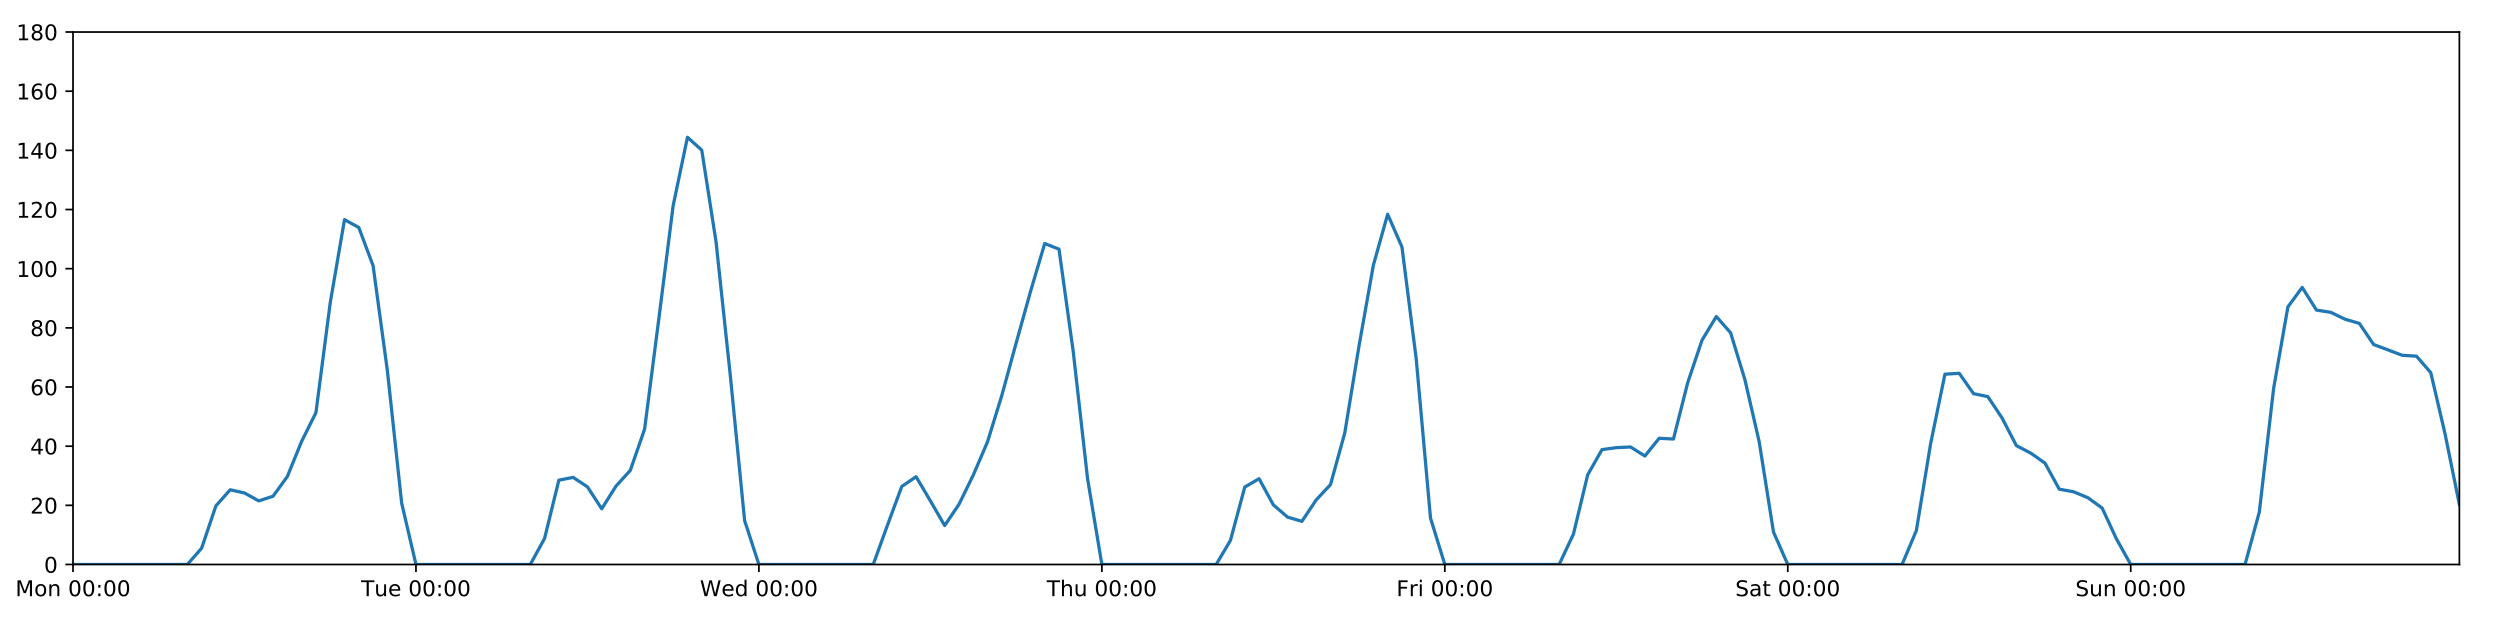
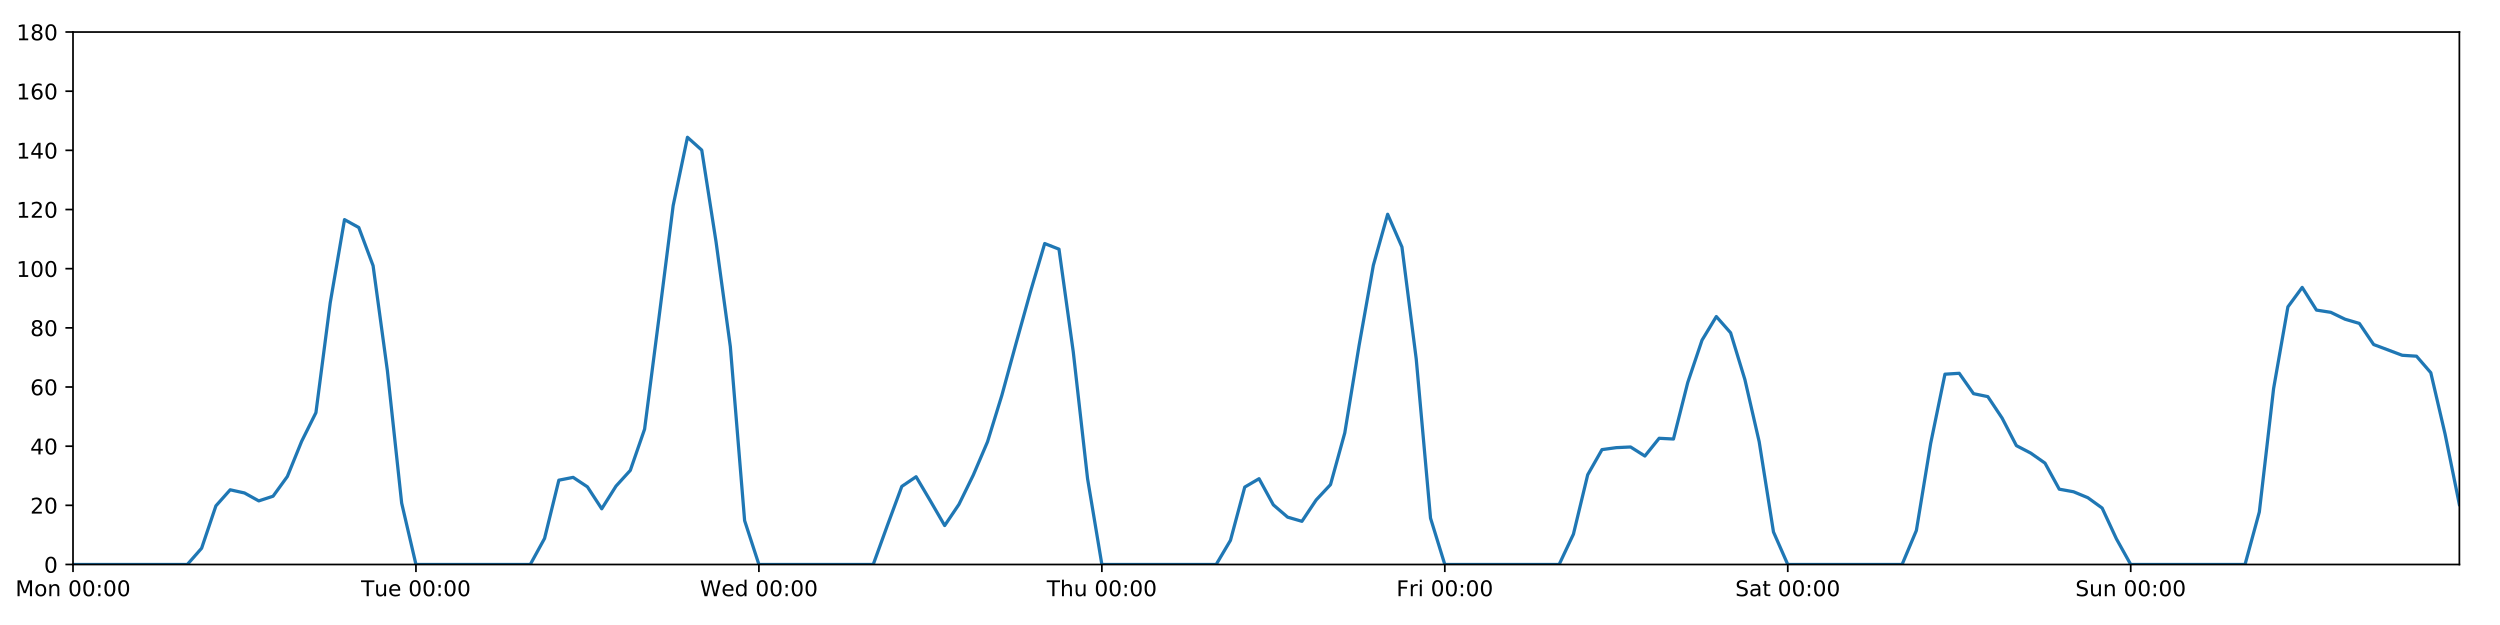
<svg xmlns="http://www.w3.org/2000/svg" xmlns:xlink="http://www.w3.org/1999/xlink" height="288pt" version="1.1" viewBox="0 0 1152 288" width="1152pt">
  <defs>
    <style type="text/css">
*{stroke-linecap:butt;stroke-linejoin:round;}
  </style>
  </defs>
  <g id="figure_1">
    <g id="patch_1">
      <path d="M 0 288  L 1152 288  L 1152 0  L 0 0  z " style="fill:#ffffff;" />
    </g>
    <g id="axes_1">
      <g id="patch_2">
        <path d="M 33.64 260.12  L 1133.28 260.12  L 1133.28 14.76  L 33.64 14.76  z " style="fill:#ffffff;" />
      </g>
      <g id="matplotlib.axis_1">
        <g id="xtick_1">
          <g id="line2d_1">
            <defs>
-               <path d="M 0 0  L 0 3.5  " id="m5f2252da2f" style="stroke:#000000;stroke-width:0.8;" />
-             </defs>
-             <g>
-               <use style="stroke:#000000;stroke-width:0.8;" x="33.64" xlink:href="#m5f2252da2f" y="260.12" />
+               <path d="M 0 0  L 0 3.5  " id="m8d851543ab" style="stroke:#000000;stroke-width:0.8;" />
+             </defs>
+             <g>
+               <use style="stroke:#000000;stroke-width:0.8;" x="33.64" xlink:href="#m8d851543ab" y="260.12" />
            </g>
          </g>
          <g id="text_1">
            <defs>
              <path d="M 9.812 72.906  L 24.516 72.906  L 43.109 23.297  L 61.812 72.906  L 76.516 72.906  L 76.516 0  L 66.891 0  L 66.891 64.016  L 48.094 14.016  L 38.188 14.016  L 19.391 64.016  L 19.391 0  L 9.812 0  z " id="DejaVuSans-77" />
              <path d="M 30.609 48.391  Q 23.391 48.391 19.188 42.75  Q 14.984 37.109 14.984 27.297  Q 14.984 17.484 19.156 11.844  Q 23.344 6.203 30.609 6.203  Q 37.797 6.203 41.984 11.859  Q 46.188 17.531 46.188 27.297  Q 46.188 37.016 41.984 42.703  Q 37.797 48.391 30.609 48.391  z M 30.609 56  Q 42.328 56 49.016 48.375  Q 55.719 40.766 55.719 27.297  Q 55.719 13.875 49.016 6.219  Q 42.328 -1.422 30.609 -1.422  Q 18.844 -1.422 12.172 6.219  Q 5.516 13.875 5.516 27.297  Q 5.516 40.766 12.172 48.375  Q 18.844 56 30.609 56  z " id="DejaVuSans-111" />
              <path d="M 54.891 33.016  L 54.891 0  L 45.906 0  L 45.906 32.719  Q 45.906 40.484 42.875 44.328  Q 39.844 48.188 33.797 48.188  Q 26.516 48.188 22.312 43.547  Q 18.109 38.922 18.109 30.906  L 18.109 0  L 9.078 0  L 9.078 54.688  L 18.109 54.688  L 18.109 46.188  Q 21.344 51.125 25.703 53.562  Q 30.078 56 35.797 56  Q 45.219 56 50.047 50.172  Q 54.891 44.344 54.891 33.016  z " id="DejaVuSans-110" />
              <path id="DejaVuSans-32" />
              <path d="M 31.781 66.406  Q 24.172 66.406 20.328 58.906  Q 16.5 51.422 16.5 36.375  Q 16.5 21.391 20.328 13.891  Q 24.172 6.391 31.781 6.391  Q 39.453 6.391 43.281 13.891  Q 47.125 21.391 47.125 36.375  Q 47.125 51.422 43.281 58.906  Q 39.453 66.406 31.781 66.406  z M 31.781 74.219  Q 44.047 74.219 50.516 64.516  Q 56.984 54.828 56.984 36.375  Q 56.984 17.969 50.516 8.266  Q 44.047 -1.422 31.781 -1.422  Q 19.531 -1.422 13.062 8.266  Q 6.594 17.969 6.594 36.375  Q 6.594 54.828 13.062 64.516  Q 19.531 74.219 31.781 74.219  z " id="DejaVuSans-48" />
              <path d="M 11.719 12.406  L 22.016 12.406  L 22.016 0  L 11.719 0  z M 11.719 51.703  L 22.016 51.703  L 22.016 39.312  L 11.719 39.312  z " id="DejaVuSans-58" />
            </defs>
            <g transform="translate(7.099375 274.7184)scale(0.1 -0.1)">
              <use xlink:href="#DejaVuSans-77" />
              <use x="86.279" xlink:href="#DejaVuSans-111" />
              <use x="147.461" xlink:href="#DejaVuSans-110" />
              <use x="210.84" xlink:href="#DejaVuSans-32" />
              <use x="242.627" xlink:href="#DejaVuSans-48" />
              <use x="306.25" xlink:href="#DejaVuSans-48" />
              <use x="369.873" xlink:href="#DejaVuSans-58" />
              <use x="403.564" xlink:href="#DejaVuSans-48" />
              <use x="467.188" xlink:href="#DejaVuSans-48" />
            </g>
          </g>
        </g>
        <g id="xtick_2">
          <g id="line2d_2">
            <g>
-               <use style="stroke:#000000;stroke-width:0.8;" x="191.672" xlink:href="#m5f2252da2f" y="260.12" />
+               <use style="stroke:#000000;stroke-width:0.8;" x="191.672" xlink:href="#m8d851543ab" y="260.12" />
            </g>
          </g>
          <g id="text_2">
            <defs>
              <path d="M -0.297 72.906  L 61.375 72.906  L 61.375 64.594  L 35.5 64.594  L 35.5 0  L 25.594 0  L 25.594 64.594  L -0.297 64.594  z " id="DejaVuSans-84" />
              <path d="M 8.5 21.578  L 8.5 54.688  L 17.484 54.688  L 17.484 21.922  Q 17.484 14.156 20.5 10.266  Q 23.531 6.391 29.594 6.391  Q 36.859 6.391 41.078 11.031  Q 45.312 15.672 45.312 23.688  L 45.312 54.688  L 54.297 54.688  L 54.297 0  L 45.312 0  L 45.312 8.406  Q 42.047 3.422 37.719 1  Q 33.406 -1.422 27.688 -1.422  Q 18.266 -1.422 13.375 4.438  Q 8.5 10.297 8.5 21.578  z M 31.109 56  z " id="DejaVuSans-117" />
              <path d="M 56.203 29.594  L 56.203 25.203  L 14.891 25.203  Q 15.484 15.922 20.484 11.062  Q 25.484 6.203 34.422 6.203  Q 39.594 6.203 44.453 7.469  Q 49.312 8.734 54.109 11.281  L 54.109 2.781  Q 49.266 0.734 44.188 -0.344  Q 39.109 -1.422 33.891 -1.422  Q 20.797 -1.422 13.156 6.188  Q 5.516 13.812 5.516 26.812  Q 5.516 40.234 12.766 48.109  Q 20.016 56 32.328 56  Q 43.359 56 49.781 48.891  Q 56.203 41.797 56.203 29.594  z M 47.219 32.234  Q 47.125 39.594 43.094 43.984  Q 39.062 48.391 32.422 48.391  Q 24.906 48.391 20.391 44.141  Q 15.875 39.891 15.188 32.172  z " id="DejaVuSans-101" />
            </defs>
            <g transform="translate(166.3862 274.7184)scale(0.1 -0.1)">
              <use xlink:href="#DejaVuSans-84" />
              <use x="60.85" xlink:href="#DejaVuSans-117" />
              <use x="124.229" xlink:href="#DejaVuSans-101" />
              <use x="185.752" xlink:href="#DejaVuSans-32" />
              <use x="217.539" xlink:href="#DejaVuSans-48" />
              <use x="281.162" xlink:href="#DejaVuSans-48" />
              <use x="344.785" xlink:href="#DejaVuSans-58" />
              <use x="378.477" xlink:href="#DejaVuSans-48" />
              <use x="442.1" xlink:href="#DejaVuSans-48" />
            </g>
          </g>
        </g>
        <g id="xtick_3">
          <g id="line2d_3">
            <g>
-               <use style="stroke:#000000;stroke-width:0.8;" x="349.704" xlink:href="#m5f2252da2f" y="260.12" />
+               <use style="stroke:#000000;stroke-width:0.8;" x="349.704" xlink:href="#m8d851543ab" y="260.12" />
            </g>
          </g>
          <g id="text_3">
            <defs>
              <path d="M 3.328 72.906  L 13.281 72.906  L 28.609 11.281  L 43.891 72.906  L 54.984 72.906  L 70.312 11.281  L 85.594 72.906  L 95.609 72.906  L 77.297 0  L 64.891 0  L 49.516 63.281  L 33.984 0  L 21.578 0  z " id="DejaVuSans-87" />
              <path d="M 45.406 46.391  L 45.406 75.984  L 54.391 75.984  L 54.391 0  L 45.406 0  L 45.406 8.203  Q 42.578 3.328 38.25 0.953  Q 33.938 -1.422 27.875 -1.422  Q 17.969 -1.422 11.734 6.484  Q 5.516 14.406 5.516 27.297  Q 5.516 40.188 11.734 48.094  Q 17.969 56 27.875 56  Q 33.938 56 38.25 53.625  Q 42.578 51.266 45.406 46.391  z M 14.797 27.297  Q 14.797 17.391 18.875 11.75  Q 22.953 6.109 30.078 6.109  Q 37.203 6.109 41.297 11.75  Q 45.406 17.391 45.406 27.297  Q 45.406 37.203 41.297 42.844  Q 37.203 48.484 30.078 48.484  Q 22.953 48.484 18.875 42.844  Q 14.797 37.203 14.797 27.297  z " id="DejaVuSans-100" />
            </defs>
            <g transform="translate(322.5151 274.7184)scale(0.1 -0.1)">
              <use xlink:href="#DejaVuSans-87" />
              <use x="98.799" xlink:href="#DejaVuSans-101" />
              <use x="160.322" xlink:href="#DejaVuSans-100" />
              <use x="223.799" xlink:href="#DejaVuSans-32" />
              <use x="255.586" xlink:href="#DejaVuSans-48" />
              <use x="319.209" xlink:href="#DejaVuSans-48" />
              <use x="382.832" xlink:href="#DejaVuSans-58" />
              <use x="416.523" xlink:href="#DejaVuSans-48" />
              <use x="480.146" xlink:href="#DejaVuSans-48" />
            </g>
          </g>
        </g>
        <g id="xtick_4">
          <g id="line2d_4">
            <g>
-               <use style="stroke:#000000;stroke-width:0.8;" x="507.736" xlink:href="#m5f2252da2f" y="260.12" />
+               <use style="stroke:#000000;stroke-width:0.8;" x="507.736" xlink:href="#m8d851543ab" y="260.12" />
            </g>
          </g>
          <g id="text_4">
            <defs>
              <path d="M 54.891 33.016  L 54.891 0  L 45.906 0  L 45.906 32.719  Q 45.906 40.484 42.875 44.328  Q 39.844 48.188 33.797 48.188  Q 26.516 48.188 22.312 43.547  Q 18.109 38.922 18.109 30.906  L 18.109 0  L 9.078 0  L 9.078 75.984  L 18.109 75.984  L 18.109 46.188  Q 21.344 51.125 25.703 53.562  Q 30.078 56 35.797 56  Q 45.219 56 50.047 50.172  Q 54.891 44.344 54.891 33.016  z " id="DejaVuSans-104" />
            </defs>
            <g transform="translate(482.3464 274.7184)scale(0.1 -0.1)">
              <use xlink:href="#DejaVuSans-84" />
              <use x="61.084" xlink:href="#DejaVuSans-104" />
              <use x="124.463" xlink:href="#DejaVuSans-117" />
              <use x="187.842" xlink:href="#DejaVuSans-32" />
              <use x="219.629" xlink:href="#DejaVuSans-48" />
              <use x="283.252" xlink:href="#DejaVuSans-48" />
              <use x="346.875" xlink:href="#DejaVuSans-58" />
              <use x="380.566" xlink:href="#DejaVuSans-48" />
              <use x="444.189" xlink:href="#DejaVuSans-48" />
            </g>
          </g>
        </g>
        <g id="xtick_5">
          <g id="line2d_5">
            <g>
-               <use style="stroke:#000000;stroke-width:0.8;" x="665.768" xlink:href="#m5f2252da2f" y="260.12" />
+               <use style="stroke:#000000;stroke-width:0.8;" x="665.768" xlink:href="#m8d851543ab" y="260.12" />
            </g>
          </g>
          <g id="text_5">
            <defs>
              <path d="M 9.812 72.906  L 51.703 72.906  L 51.703 64.594  L 19.672 64.594  L 19.672 43.109  L 48.578 43.109  L 48.578 34.812  L 19.672 34.812  L 19.672 0  L 9.812 0  z " id="DejaVuSans-70" />
              <path d="M 41.109 46.297  Q 39.594 47.172 37.812 47.578  Q 36.031 48 33.891 48  Q 26.266 48 22.188 43.047  Q 18.109 38.094 18.109 28.812  L 18.109 0  L 9.078 0  L 9.078 54.688  L 18.109 54.688  L 18.109 46.188  Q 20.953 51.172 25.484 53.578  Q 30.031 56 36.531 56  Q 37.453 56 38.578 55.875  Q 39.703 55.766 41.062 55.516  z " id="DejaVuSans-114" />
              <path d="M 9.422 54.688  L 18.406 54.688  L 18.406 0  L 9.422 0  z M 9.422 75.984  L 18.406 75.984  L 18.406 64.594  L 9.422 64.594  z " id="DejaVuSans-105" />
            </defs>
            <g transform="translate(643.4551 274.7184)scale(0.1 -0.1)">
              <use xlink:href="#DejaVuSans-70" />
              <use x="57.41" xlink:href="#DejaVuSans-114" />
              <use x="98.523" xlink:href="#DejaVuSans-105" />
              <use x="126.307" xlink:href="#DejaVuSans-32" />
              <use x="158.094" xlink:href="#DejaVuSans-48" />
              <use x="221.717" xlink:href="#DejaVuSans-48" />
              <use x="285.34" xlink:href="#DejaVuSans-58" />
              <use x="319.031" xlink:href="#DejaVuSans-48" />
              <use x="382.654" xlink:href="#DejaVuSans-48" />
            </g>
          </g>
        </g>
        <g id="xtick_6">
          <g id="line2d_6">
            <g>
-               <use style="stroke:#000000;stroke-width:0.8;" x="823.8" xlink:href="#m5f2252da2f" y="260.12" />
+               <use style="stroke:#000000;stroke-width:0.8;" x="823.8" xlink:href="#m8d851543ab" y="260.12" />
            </g>
          </g>
          <g id="text_6">
            <defs>
              <path d="M 53.516 70.516  L 53.516 60.891  Q 47.906 63.578 42.922 64.891  Q 37.938 66.219 33.297 66.219  Q 25.25 66.219 20.875 63.094  Q 16.5 59.969 16.5 54.203  Q 16.5 49.359 19.406 46.891  Q 22.312 44.438 30.422 42.922  L 36.375 41.703  Q 47.406 39.594 52.656 34.297  Q 57.906 29 57.906 20.125  Q 57.906 9.516 50.797 4.047  Q 43.703 -1.422 29.984 -1.422  Q 24.812 -1.422 18.969 -0.25  Q 13.141 0.922 6.891 3.219  L 6.891 13.375  Q 12.891 10.016 18.656 8.297  Q 24.422 6.594 29.984 6.594  Q 38.422 6.594 43.016 9.906  Q 47.609 13.234 47.609 19.391  Q 47.609 24.75 44.312 27.781  Q 41.016 30.812 33.5 32.328  L 27.484 33.5  Q 16.453 35.688 11.516 40.375  Q 6.594 45.062 6.594 53.422  Q 6.594 63.094 13.406 68.656  Q 20.219 74.219 32.172 74.219  Q 37.312 74.219 42.625 73.281  Q 47.953 72.359 53.516 70.516  z " id="DejaVuSans-83" />
              <path d="M 34.281 27.484  Q 23.391 27.484 19.188 25  Q 14.984 22.516 14.984 16.5  Q 14.984 11.719 18.141 8.906  Q 21.297 6.109 26.703 6.109  Q 34.188 6.109 38.703 11.406  Q 43.219 16.703 43.219 25.484  L 43.219 27.484  z M 52.203 31.203  L 52.203 0  L 43.219 0  L 43.219 8.297  Q 40.141 3.328 35.547 0.953  Q 30.953 -1.422 24.312 -1.422  Q 15.922 -1.422 10.953 3.297  Q 6 8.016 6 15.922  Q 6 25.141 12.172 29.828  Q 18.359 34.516 30.609 34.516  L 43.219 34.516  L 43.219 35.406  Q 43.219 41.609 39.141 45  Q 35.062 48.391 27.688 48.391  Q 23 48.391 18.547 47.266  Q 14.109 46.141 10.016 43.891  L 10.016 52.203  Q 14.938 54.109 19.578 55.047  Q 24.219 56 28.609 56  Q 40.484 56 46.344 49.844  Q 52.203 43.703 52.203 31.203  z " id="DejaVuSans-97" />
              <path d="M 18.312 70.219  L 18.312 54.688  L 36.812 54.688  L 36.812 47.703  L 18.312 47.703  L 18.312 18.016  Q 18.312 11.328 20.141 9.422  Q 21.969 7.516 27.594 7.516  L 36.812 7.516  L 36.812 0  L 27.594 0  Q 17.188 0 13.234 3.875  Q 9.281 7.766 9.281 18.016  L 9.281 47.703  L 2.688 47.703  L 2.688 54.688  L 9.281 54.688  L 9.281 70.219  z " id="DejaVuSans-116" />
            </defs>
            <g transform="translate(799.6036 274.7184)scale(0.1 -0.1)">
              <use xlink:href="#DejaVuSans-83" />
              <use x="63.477" xlink:href="#DejaVuSans-97" />
              <use x="124.756" xlink:href="#DejaVuSans-116" />
              <use x="163.965" xlink:href="#DejaVuSans-32" />
              <use x="195.752" xlink:href="#DejaVuSans-48" />
              <use x="259.375" xlink:href="#DejaVuSans-48" />
              <use x="322.998" xlink:href="#DejaVuSans-58" />
              <use x="356.689" xlink:href="#DejaVuSans-48" />
              <use x="420.312" xlink:href="#DejaVuSans-48" />
            </g>
          </g>
        </g>
        <g id="xtick_7">
          <g id="line2d_7">
            <g>
-               <use style="stroke:#000000;stroke-width:0.8;" x="981.833" xlink:href="#m5f2252da2f" y="260.12" />
+               <use style="stroke:#000000;stroke-width:0.8;" x="981.833" xlink:href="#m8d851543ab" y="260.12" />
            </g>
          </g>
          <g id="text_7">
            <g transform="translate(956.3224 274.7184)scale(0.1 -0.1)">
              <use xlink:href="#DejaVuSans-83" />
              <use x="63.477" xlink:href="#DejaVuSans-117" />
              <use x="126.855" xlink:href="#DejaVuSans-110" />
              <use x="190.234" xlink:href="#DejaVuSans-32" />
              <use x="222.021" xlink:href="#DejaVuSans-48" />
              <use x="285.645" xlink:href="#DejaVuSans-48" />
              <use x="349.268" xlink:href="#DejaVuSans-58" />
              <use x="382.959" xlink:href="#DejaVuSans-48" />
              <use x="446.582" xlink:href="#DejaVuSans-48" />
            </g>
          </g>
        </g>
      </g>
      <g id="matplotlib.axis_2">
        <g id="ytick_1">
          <g id="line2d_8">
            <defs>
-               <path d="M 0 0  L -3.5 0  " id="mc8caa0d703" style="stroke:#000000;stroke-width:0.8;" />
-             </defs>
-             <g>
-               <use style="stroke:#000000;stroke-width:0.8;" x="33.64" xlink:href="#mc8caa0d703" y="260.12" />
+               <path d="M 0 0  L -3.5 0  " id="m88b2c9164e" style="stroke:#000000;stroke-width:0.8;" />
+             </defs>
+             <g>
+               <use style="stroke:#000000;stroke-width:0.8;" x="33.64" xlink:href="#m88b2c9164e" y="260.12" />
            </g>
          </g>
          <g id="text_8">
            <g transform="translate(20.2775 263.9192)scale(0.1 -0.1)">
              <use xlink:href="#DejaVuSans-48" />
            </g>
          </g>
        </g>
        <g id="ytick_2">
          <g id="line2d_9">
            <g>
-               <use style="stroke:#000000;stroke-width:0.8;" x="33.64" xlink:href="#mc8caa0d703" y="232.858" />
+               <use style="stroke:#000000;stroke-width:0.8;" x="33.64" xlink:href="#m88b2c9164e" y="232.858" />
            </g>
          </g>
          <g id="text_9">
            <defs>
              <path d="M 19.188 8.297  L 53.609 8.297  L 53.609 0  L 7.328 0  L 7.328 8.297  Q 12.938 14.109 22.625 23.891  Q 32.328 33.688 34.812 36.531  Q 39.547 41.844 41.422 45.531  Q 43.312 49.219 43.312 52.781  Q 43.312 58.594 39.234 62.25  Q 35.156 65.922 28.609 65.922  Q 23.969 65.922 18.812 64.312  Q 13.672 62.703 7.812 59.422  L 7.812 69.391  Q 13.766 71.781 18.938 73  Q 24.125 74.219 28.422 74.219  Q 39.75 74.219 46.484 68.547  Q 53.219 62.891 53.219 53.422  Q 53.219 48.922 51.531 44.891  Q 49.859 40.875 45.406 35.406  Q 44.188 33.984 37.641 27.219  Q 31.109 20.453 19.188 8.297  z " id="DejaVuSans-50" />
            </defs>
            <g transform="translate(13.915 236.657)scale(0.1 -0.1)">
              <use xlink:href="#DejaVuSans-50" />
              <use x="63.623" xlink:href="#DejaVuSans-48" />
            </g>
          </g>
        </g>
        <g id="ytick_3">
          <g id="line2d_10">
            <g>
-               <use style="stroke:#000000;stroke-width:0.8;" x="33.64" xlink:href="#mc8caa0d703" y="205.596" />
+               <use style="stroke:#000000;stroke-width:0.8;" x="33.64" xlink:href="#m88b2c9164e" y="205.596" />
            </g>
          </g>
          <g id="text_10">
            <defs>
              <path d="M 37.797 64.312  L 12.891 25.391  L 37.797 25.391  z M 35.203 72.906  L 47.609 72.906  L 47.609 25.391  L 58.016 25.391  L 58.016 17.188  L 47.609 17.188  L 47.609 0  L 37.797 0  L 37.797 17.188  L 4.891 17.188  L 4.891 26.703  z " id="DejaVuSans-52" />
            </defs>
            <g transform="translate(13.915 209.3948)scale(0.1 -0.1)">
              <use xlink:href="#DejaVuSans-52" />
              <use x="63.623" xlink:href="#DejaVuSans-48" />
            </g>
          </g>
        </g>
        <g id="ytick_4">
          <g id="line2d_11">
            <g>
-               <use style="stroke:#000000;stroke-width:0.8;" x="33.64" xlink:href="#mc8caa0d703" y="178.333" />
+               <use style="stroke:#000000;stroke-width:0.8;" x="33.64" xlink:href="#m88b2c9164e" y="178.333" />
            </g>
          </g>
          <g id="text_11">
            <defs>
              <path d="M 33.016 40.375  Q 26.375 40.375 22.484 35.828  Q 18.609 31.297 18.609 23.391  Q 18.609 15.531 22.484 10.953  Q 26.375 6.391 33.016 6.391  Q 39.656 6.391 43.531 10.953  Q 47.406 15.531 47.406 23.391  Q 47.406 31.297 43.531 35.828  Q 39.656 40.375 33.016 40.375  z M 52.594 71.297  L 52.594 62.312  Q 48.875 64.062 45.094 64.984  Q 41.312 65.922 37.594 65.922  Q 27.828 65.922 22.672 59.328  Q 17.531 52.734 16.797 39.406  Q 19.672 43.656 24.016 45.922  Q 28.375 48.188 33.594 48.188  Q 44.578 48.188 50.953 41.516  Q 57.328 34.859 57.328 23.391  Q 57.328 12.156 50.688 5.359  Q 44.047 -1.422 33.016 -1.422  Q 20.359 -1.422 13.672 8.266  Q 6.984 17.969 6.984 36.375  Q 6.984 53.656 15.188 63.938  Q 23.391 74.219 37.203 74.219  Q 40.922 74.219 44.703 73.484  Q 48.484 72.75 52.594 71.297  z " id="DejaVuSans-54" />
            </defs>
            <g transform="translate(13.915 182.1326)scale(0.1 -0.1)">
              <use xlink:href="#DejaVuSans-54" />
              <use x="63.623" xlink:href="#DejaVuSans-48" />
            </g>
          </g>
        </g>
        <g id="ytick_5">
          <g id="line2d_12">
            <g>
-               <use style="stroke:#000000;stroke-width:0.8;" x="33.64" xlink:href="#mc8caa0d703" y="151.071" />
+               <use style="stroke:#000000;stroke-width:0.8;" x="33.64" xlink:href="#m88b2c9164e" y="151.071" />
            </g>
          </g>
          <g id="text_12">
            <defs>
              <path d="M 31.781 34.625  Q 24.75 34.625 20.719 30.859  Q 16.703 27.094 16.703 20.516  Q 16.703 13.922 20.719 10.156  Q 24.75 6.391 31.781 6.391  Q 38.812 6.391 42.859 10.172  Q 46.922 13.969 46.922 20.516  Q 46.922 27.094 42.891 30.859  Q 38.875 34.625 31.781 34.625  z M 21.922 38.812  Q 15.578 40.375 12.031 44.719  Q 8.5 49.078 8.5 55.328  Q 8.5 64.062 14.719 69.141  Q 20.953 74.219 31.781 74.219  Q 42.672 74.219 48.875 69.141  Q 55.078 64.062 55.078 55.328  Q 55.078 49.078 51.531 44.719  Q 48 40.375 41.703 38.812  Q 48.828 37.156 52.797 32.312  Q 56.781 27.484 56.781 20.516  Q 56.781 9.906 50.312 4.234  Q 43.844 -1.422 31.781 -1.422  Q 19.734 -1.422 13.25 4.234  Q 6.781 9.906 6.781 20.516  Q 6.781 27.484 10.781 32.312  Q 14.797 37.156 21.922 38.812  z M 18.312 54.391  Q 18.312 48.734 21.844 45.562  Q 25.391 42.391 31.781 42.391  Q 38.141 42.391 41.719 45.562  Q 45.312 48.734 45.312 54.391  Q 45.312 60.062 41.719 63.234  Q 38.141 66.406 31.781 66.406  Q 25.391 66.406 21.844 63.234  Q 18.312 60.062 18.312 54.391  z " id="DejaVuSans-56" />
            </defs>
            <g transform="translate(13.915 154.8703)scale(0.1 -0.1)">
              <use xlink:href="#DejaVuSans-56" />
              <use x="63.623" xlink:href="#DejaVuSans-48" />
            </g>
          </g>
        </g>
        <g id="ytick_6">
          <g id="line2d_13">
            <g>
-               <use style="stroke:#000000;stroke-width:0.8;" x="33.64" xlink:href="#mc8caa0d703" y="123.809" />
+               <use style="stroke:#000000;stroke-width:0.8;" x="33.64" xlink:href="#m88b2c9164e" y="123.809" />
            </g>
          </g>
          <g id="text_13">
            <defs>
              <path d="M 12.406 8.297  L 28.516 8.297  L 28.516 63.922  L 10.984 60.406  L 10.984 69.391  L 28.422 72.906  L 38.281 72.906  L 38.281 8.297  L 54.391 8.297  L 54.391 0  L 12.406 0  z " id="DejaVuSans-49" />
            </defs>
            <g transform="translate(7.5525 127.6081)scale(0.1 -0.1)">
              <use xlink:href="#DejaVuSans-49" />
              <use x="63.623" xlink:href="#DejaVuSans-48" />
              <use x="127.246" xlink:href="#DejaVuSans-48" />
            </g>
          </g>
        </g>
        <g id="ytick_7">
          <g id="line2d_14">
            <g>
-               <use style="stroke:#000000;stroke-width:0.8;" x="33.64" xlink:href="#mc8caa0d703" y="96.547" />
+               <use style="stroke:#000000;stroke-width:0.8;" x="33.64" xlink:href="#m88b2c9164e" y="96.547" />
            </g>
          </g>
          <g id="text_14">
            <g transform="translate(7.5525 100.3459)scale(0.1 -0.1)">
              <use xlink:href="#DejaVuSans-49" />
              <use x="63.623" xlink:href="#DejaVuSans-50" />
              <use x="127.246" xlink:href="#DejaVuSans-48" />
            </g>
          </g>
        </g>
        <g id="ytick_8">
          <g id="line2d_15">
            <g>
-               <use style="stroke:#000000;stroke-width:0.8;" x="33.64" xlink:href="#mc8caa0d703" y="69.284" />
+               <use style="stroke:#000000;stroke-width:0.8;" x="33.64" xlink:href="#m88b2c9164e" y="69.284" />
            </g>
          </g>
          <g id="text_15">
            <g transform="translate(7.5525 73.08366)scale(0.1 -0.1)">
              <use xlink:href="#DejaVuSans-49" />
              <use x="63.623" xlink:href="#DejaVuSans-52" />
              <use x="127.246" xlink:href="#DejaVuSans-48" />
            </g>
          </g>
        </g>
        <g id="ytick_9">
          <g id="line2d_16">
            <g>
-               <use style="stroke:#000000;stroke-width:0.8;" x="33.64" xlink:href="#mc8caa0d703" y="42.022" />
+               <use style="stroke:#000000;stroke-width:0.8;" x="33.64" xlink:href="#m88b2c9164e" y="42.022" />
            </g>
          </g>
          <g id="text_16">
            <g transform="translate(7.5525 45.82144)scale(0.1 -0.1)">
              <use xlink:href="#DejaVuSans-49" />
              <use x="63.623" xlink:href="#DejaVuSans-54" />
              <use x="127.246" xlink:href="#DejaVuSans-48" />
            </g>
          </g>
        </g>
        <g id="ytick_10">
          <g id="line2d_17">
            <g>
-               <use style="stroke:#000000;stroke-width:0.8;" x="33.64" xlink:href="#mc8caa0d703" y="14.76" />
+               <use style="stroke:#000000;stroke-width:0.8;" x="33.64" xlink:href="#m88b2c9164e" y="14.76" />
            </g>
          </g>
          <g id="text_17">
            <g transform="translate(7.5525 18.55922)scale(0.1 -0.1)">
              <use xlink:href="#DejaVuSans-49" />
              <use x="63.623" xlink:href="#DejaVuSans-56" />
              <use x="127.246" xlink:href="#DejaVuSans-48" />
            </g>
          </g>
        </g>
      </g>
      <g id="line2d_18">
-         <path clip-path="url(#p7832811815)" d="M 33.64 260.12  L 86.317 260.12  L 92.902 252.623  L 99.487 233.106  L 106.071 225.701  L 112.656 227.157  L 119.241 230.813  L 125.825 228.655  L 132.41 219.567  L 138.995 203.365  L 145.579 190.147  L 152.164 139.547  L 158.749 101.204  L 165.333 104.839  L 171.918 122.446  L 178.503 170.774  L 185.087 231.835  L 191.672 260.12  L 244.349 260.12  L 250.934 248.1  L 257.519 221.271  L 264.103 219.97  L 270.688 224.338  L 277.273 234.448  L 283.857 223.998  L 290.442 216.748  L 297.027 197.758  L 303.611 146.734  L 310.196 94.729  L 316.781 63.264  L 323.366 69.171  L 329.95 111.417  L 336.535 173.154  L 343.12 239.901  L 349.704 260.12  L 402.382 260.12  L 408.966 241.945  L 415.551 224.134  L 422.136 219.681  L 428.72 230.813  L 435.305 242.172  L 441.89 232.403  L 448.474 218.954  L 455.059 203.551  L 461.644 182.195  L 468.228 158.114  L 474.813 134.487  L 481.398 112.222  L 487.982 114.812  L 494.567 162.203  L 501.152 220.59  L 507.736 260.12  L 560.414 260.12  L 566.998 248.988  L 573.583 224.452  L 580.168 220.59  L 586.752 232.631  L 593.337 238.31  L 599.922 240.219  L 606.506 230.359  L 613.091 223.316  L 619.676 199.462  L 626.26 159.25  L 632.845 122.219  L 639.43 98.728  L 646.014 113.813  L 652.599 165.436  L 659.184 238.765  L 665.768 260.12  L 718.446 260.12  L 725.03 246.148  L 731.615 218.772  L 738.2 207.186  L 744.784 206.277  L 751.369 205.967  L 757.954 210.139  L 764.538 201.961  L 771.123 202.301  L 777.708 176.289  L 784.292 156.751  L 790.877 145.867  L 797.462 153.343  L 804.046 174.926  L 810.631 203.551  L 817.216 245.126  L 823.8 260.12  L 876.478 260.12  L 883.063 244.444  L 889.647 204.346  L 896.232 172.427  L 902.817 172.013  L 909.401 181.4  L 915.986 182.763  L 922.571 192.646  L 929.155 205.348  L 935.74 208.776  L 942.325 213.402  L 948.909 225.413  L 955.494 226.61  L 962.079 229.336  L 968.663 234.107  L 975.248 248.306  L 981.833 260.12  L 1034.51 260.12  L 1041.095 235.925  L 1047.679 179.015  L 1054.264 141.405  L 1060.849 132.442  L 1067.433 142.892  L 1074.018 143.915  L 1080.603 147.095  L 1087.187 149.026  L 1093.772 158.754  L 1106.941 163.711  L 1113.526 164.134  L 1120.111 171.745  L 1126.695 200.03  L 1133.28 232.486  L 1133.28 232.486  " style="fill:none;stroke:#1f77b4;stroke-linecap:square;stroke-width:1.5;" />
+         <path clip-path="url(#pdcaa9cdd3e)" d="M 33.64 260.12  L 86.317 260.12  L 92.902 252.623  L 99.487 233.106  L 106.071 225.701  L 112.656 227.157  L 119.241 230.813  L 125.825 228.655  L 132.41 219.567  L 138.995 203.365  L 145.579 190.147  L 152.164 139.547  L 158.749 101.204  L 165.333 104.839  L 171.918 122.446  L 178.503 170.774  L 185.087 231.835  L 191.672 260.12  L 244.349 260.12  L 250.934 248.1  L 257.519 221.271  L 264.103 219.97  L 270.688 224.338  L 277.273 234.448  L 283.857 223.998  L 290.442 216.748  L 297.027 197.758  L 303.611 146.734  L 310.196 94.729  L 316.781 63.264  L 323.366 69.171  L 329.95 111.417  L 336.535 159.704  L 343.12 239.901  L 349.704 260.12  L 402.382 260.12  L 408.966 241.945  L 415.551 224.134  L 422.136 219.681  L 428.72 230.813  L 435.305 242.172  L 441.89 232.403  L 448.474 218.954  L 455.059 203.551  L 461.644 182.195  L 468.228 158.114  L 474.813 134.487  L 481.398 112.222  L 487.982 114.812  L 494.567 162.203  L 501.152 220.59  L 507.736 260.12  L 560.414 260.12  L 566.998 248.988  L 573.583 224.452  L 580.168 220.59  L 586.752 232.631  L 593.337 238.31  L 599.922 240.219  L 606.506 230.359  L 613.091 223.316  L 619.676 199.462  L 626.26 159.25  L 632.845 122.219  L 639.43 98.728  L 646.014 113.813  L 652.599 165.436  L 659.184 238.765  L 665.768 260.12  L 718.446 260.12  L 725.03 246.148  L 731.615 218.772  L 738.2 207.186  L 744.784 206.277  L 751.369 205.967  L 757.954 210.139  L 764.538 201.961  L 771.123 202.301  L 777.708 176.289  L 784.292 156.751  L 790.877 145.867  L 797.462 153.343  L 804.046 174.926  L 810.631 203.551  L 817.216 245.126  L 823.8 260.12  L 876.478 260.12  L 883.063 244.444  L 889.647 204.346  L 896.232 172.427  L 902.817 172.013  L 909.401 181.4  L 915.986 182.763  L 922.571 192.646  L 929.155 205.348  L 935.74 208.776  L 942.325 213.402  L 948.909 225.413  L 955.494 226.61  L 962.079 229.336  L 968.663 234.107  L 975.248 248.306  L 981.833 260.12  L 1034.51 260.12  L 1041.095 235.925  L 1047.679 179.015  L 1054.264 141.405  L 1060.849 132.442  L 1067.433 142.892  L 1074.018 143.915  L 1080.603 147.095  L 1087.187 149.026  L 1093.772 158.754  L 1106.941 163.711  L 1113.526 164.134  L 1120.111 171.745  L 1126.695 200.03  L 1133.28 232.486  L 1133.28 232.486  " style="fill:none;stroke:#1f77b4;stroke-linecap:square;stroke-width:1.5;" />
      </g>
      <g id="patch_3">
        <path d="M 33.64 260.12  L 33.64 14.76  " style="fill:none;stroke:#000000;stroke-linecap:square;stroke-linejoin:miter;stroke-width:0.8;" />
      </g>
      <g id="patch_4">
        <path d="M 1133.28 260.12  L 1133.28 14.76  " style="fill:none;stroke:#000000;stroke-linecap:square;stroke-linejoin:miter;stroke-width:0.8;" />
      </g>
      <g id="patch_5">
        <path d="M 33.64 260.12  L 1133.28 260.12  " style="fill:none;stroke:#000000;stroke-linecap:square;stroke-linejoin:miter;stroke-width:0.8;" />
      </g>
      <g id="patch_6">
        <path d="M 33.64 14.76  L 1133.28 14.76  " style="fill:none;stroke:#000000;stroke-linecap:square;stroke-linejoin:miter;stroke-width:0.8;" />
      </g>
    </g>
  </g>
  <defs>
-     <clipPath id="p7832811815">
+     <clipPath id="pdcaa9cdd3e">
      <rect height="245.36" width="1099.64" x="33.64" y="14.76" />
    </clipPath>
  </defs>
</svg>
